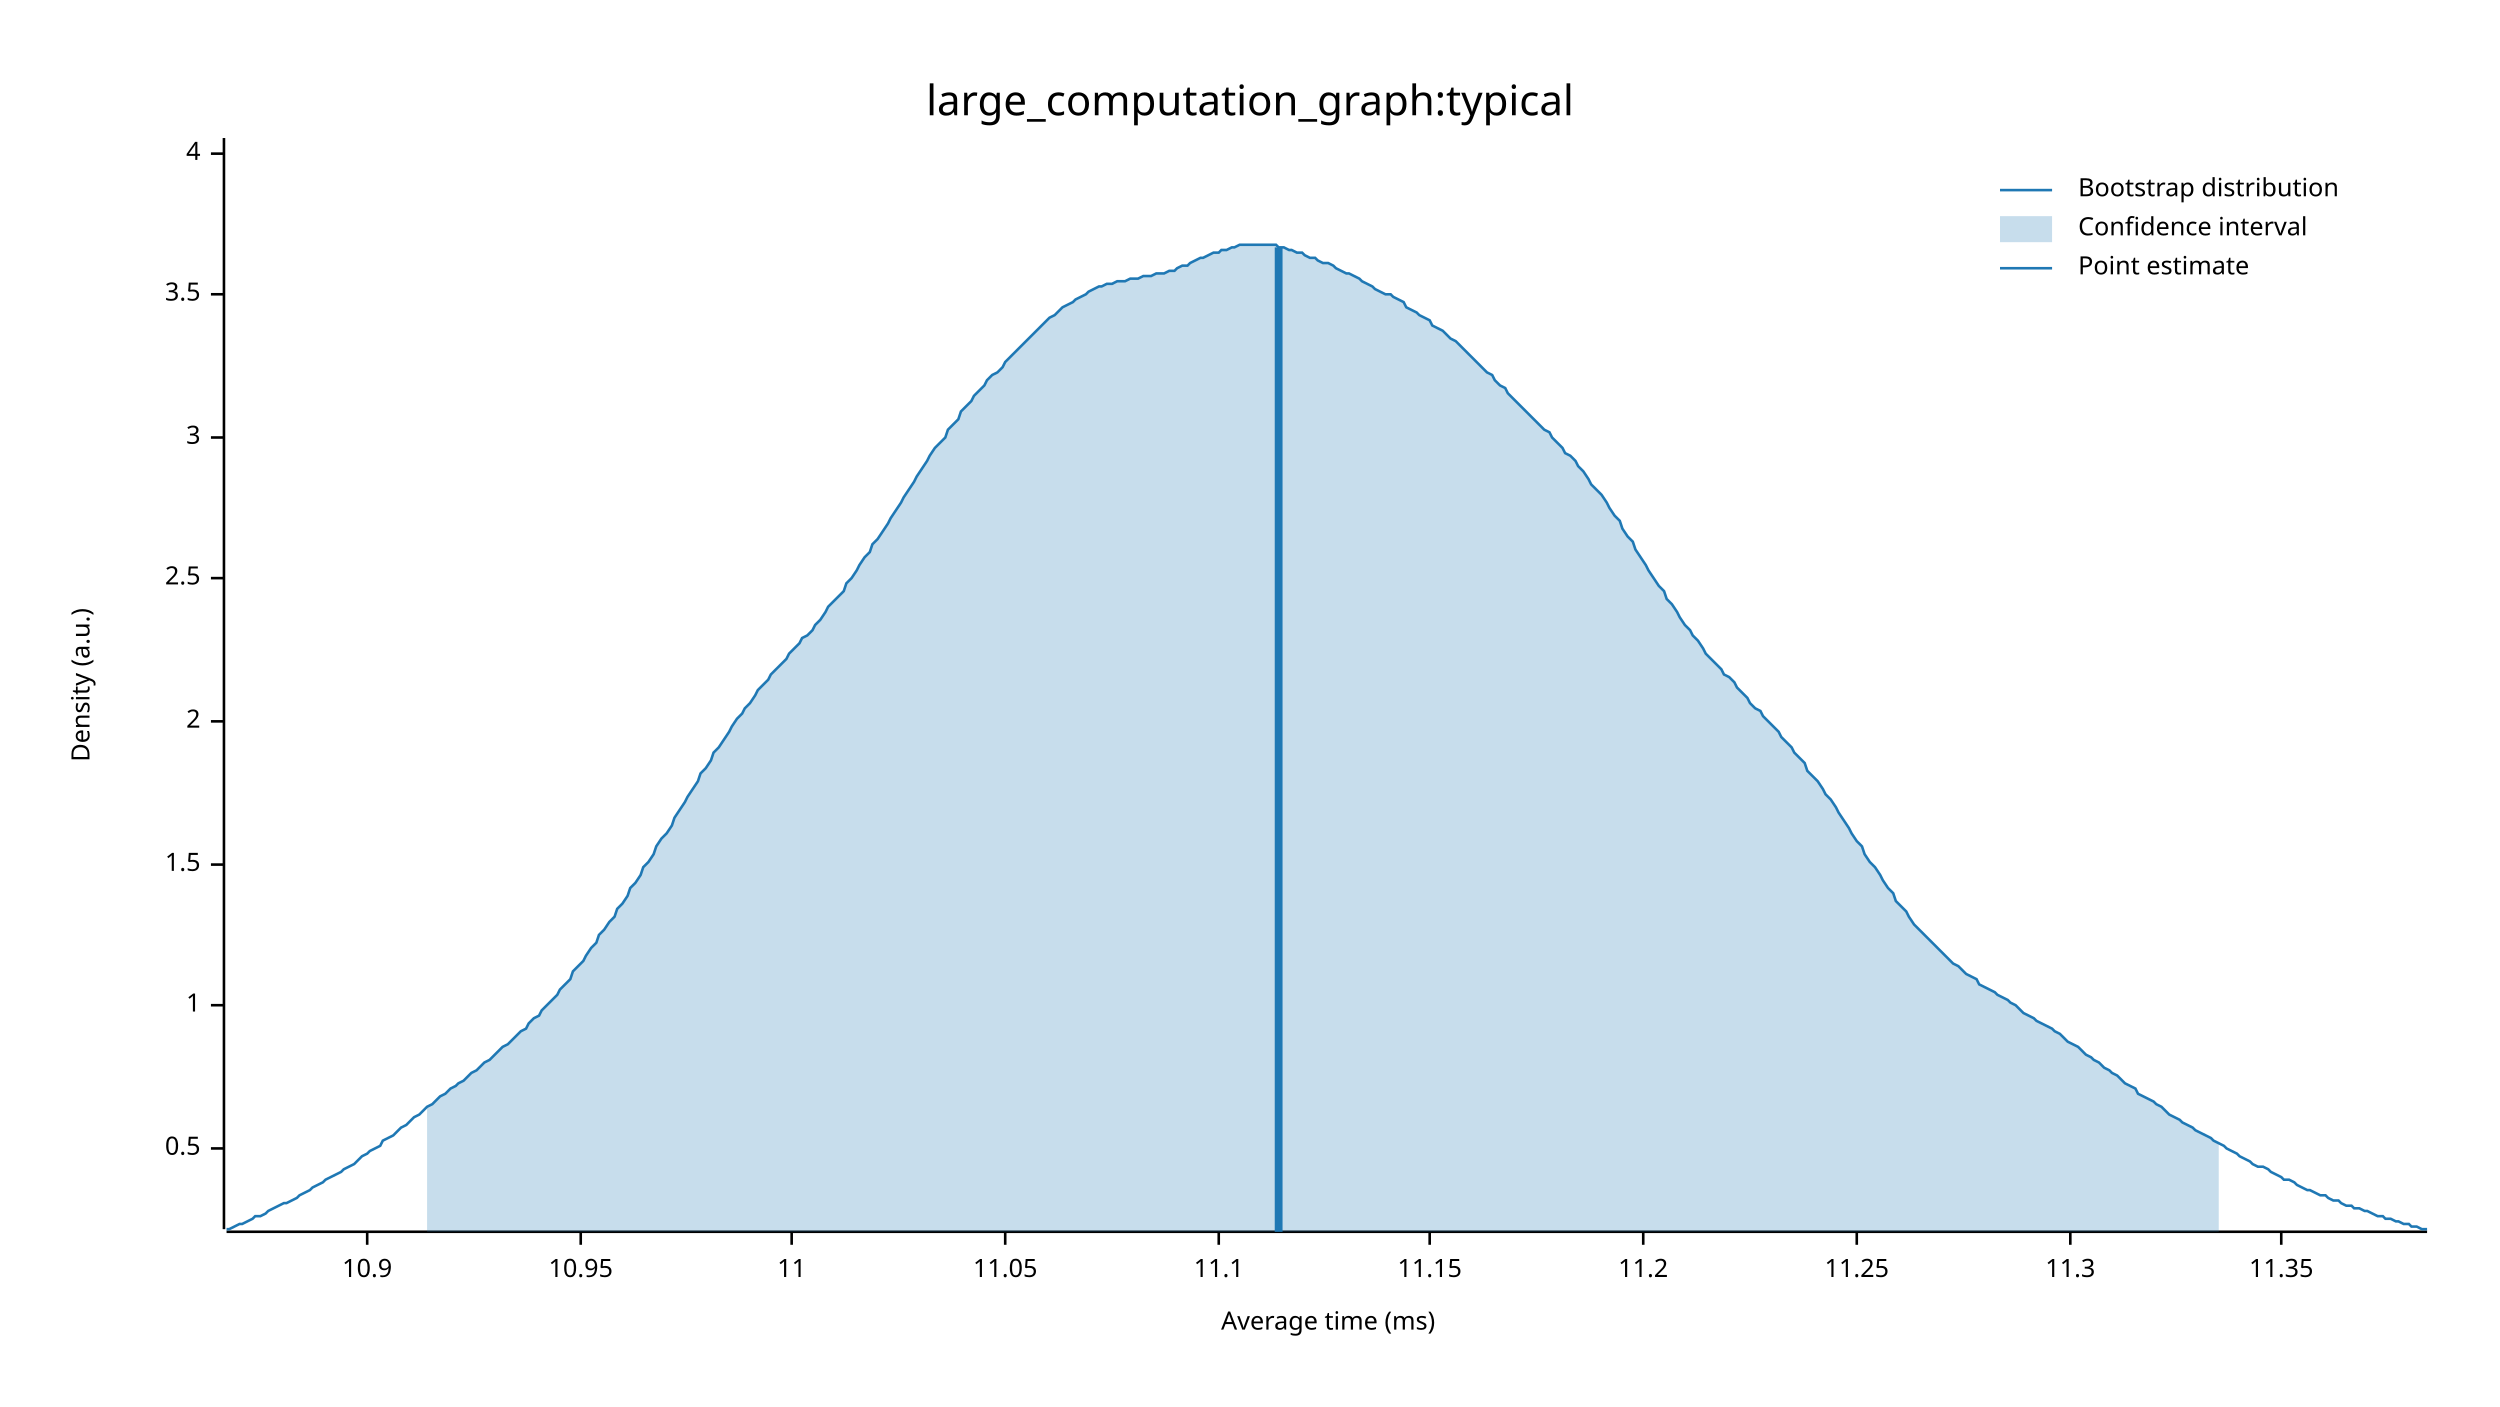
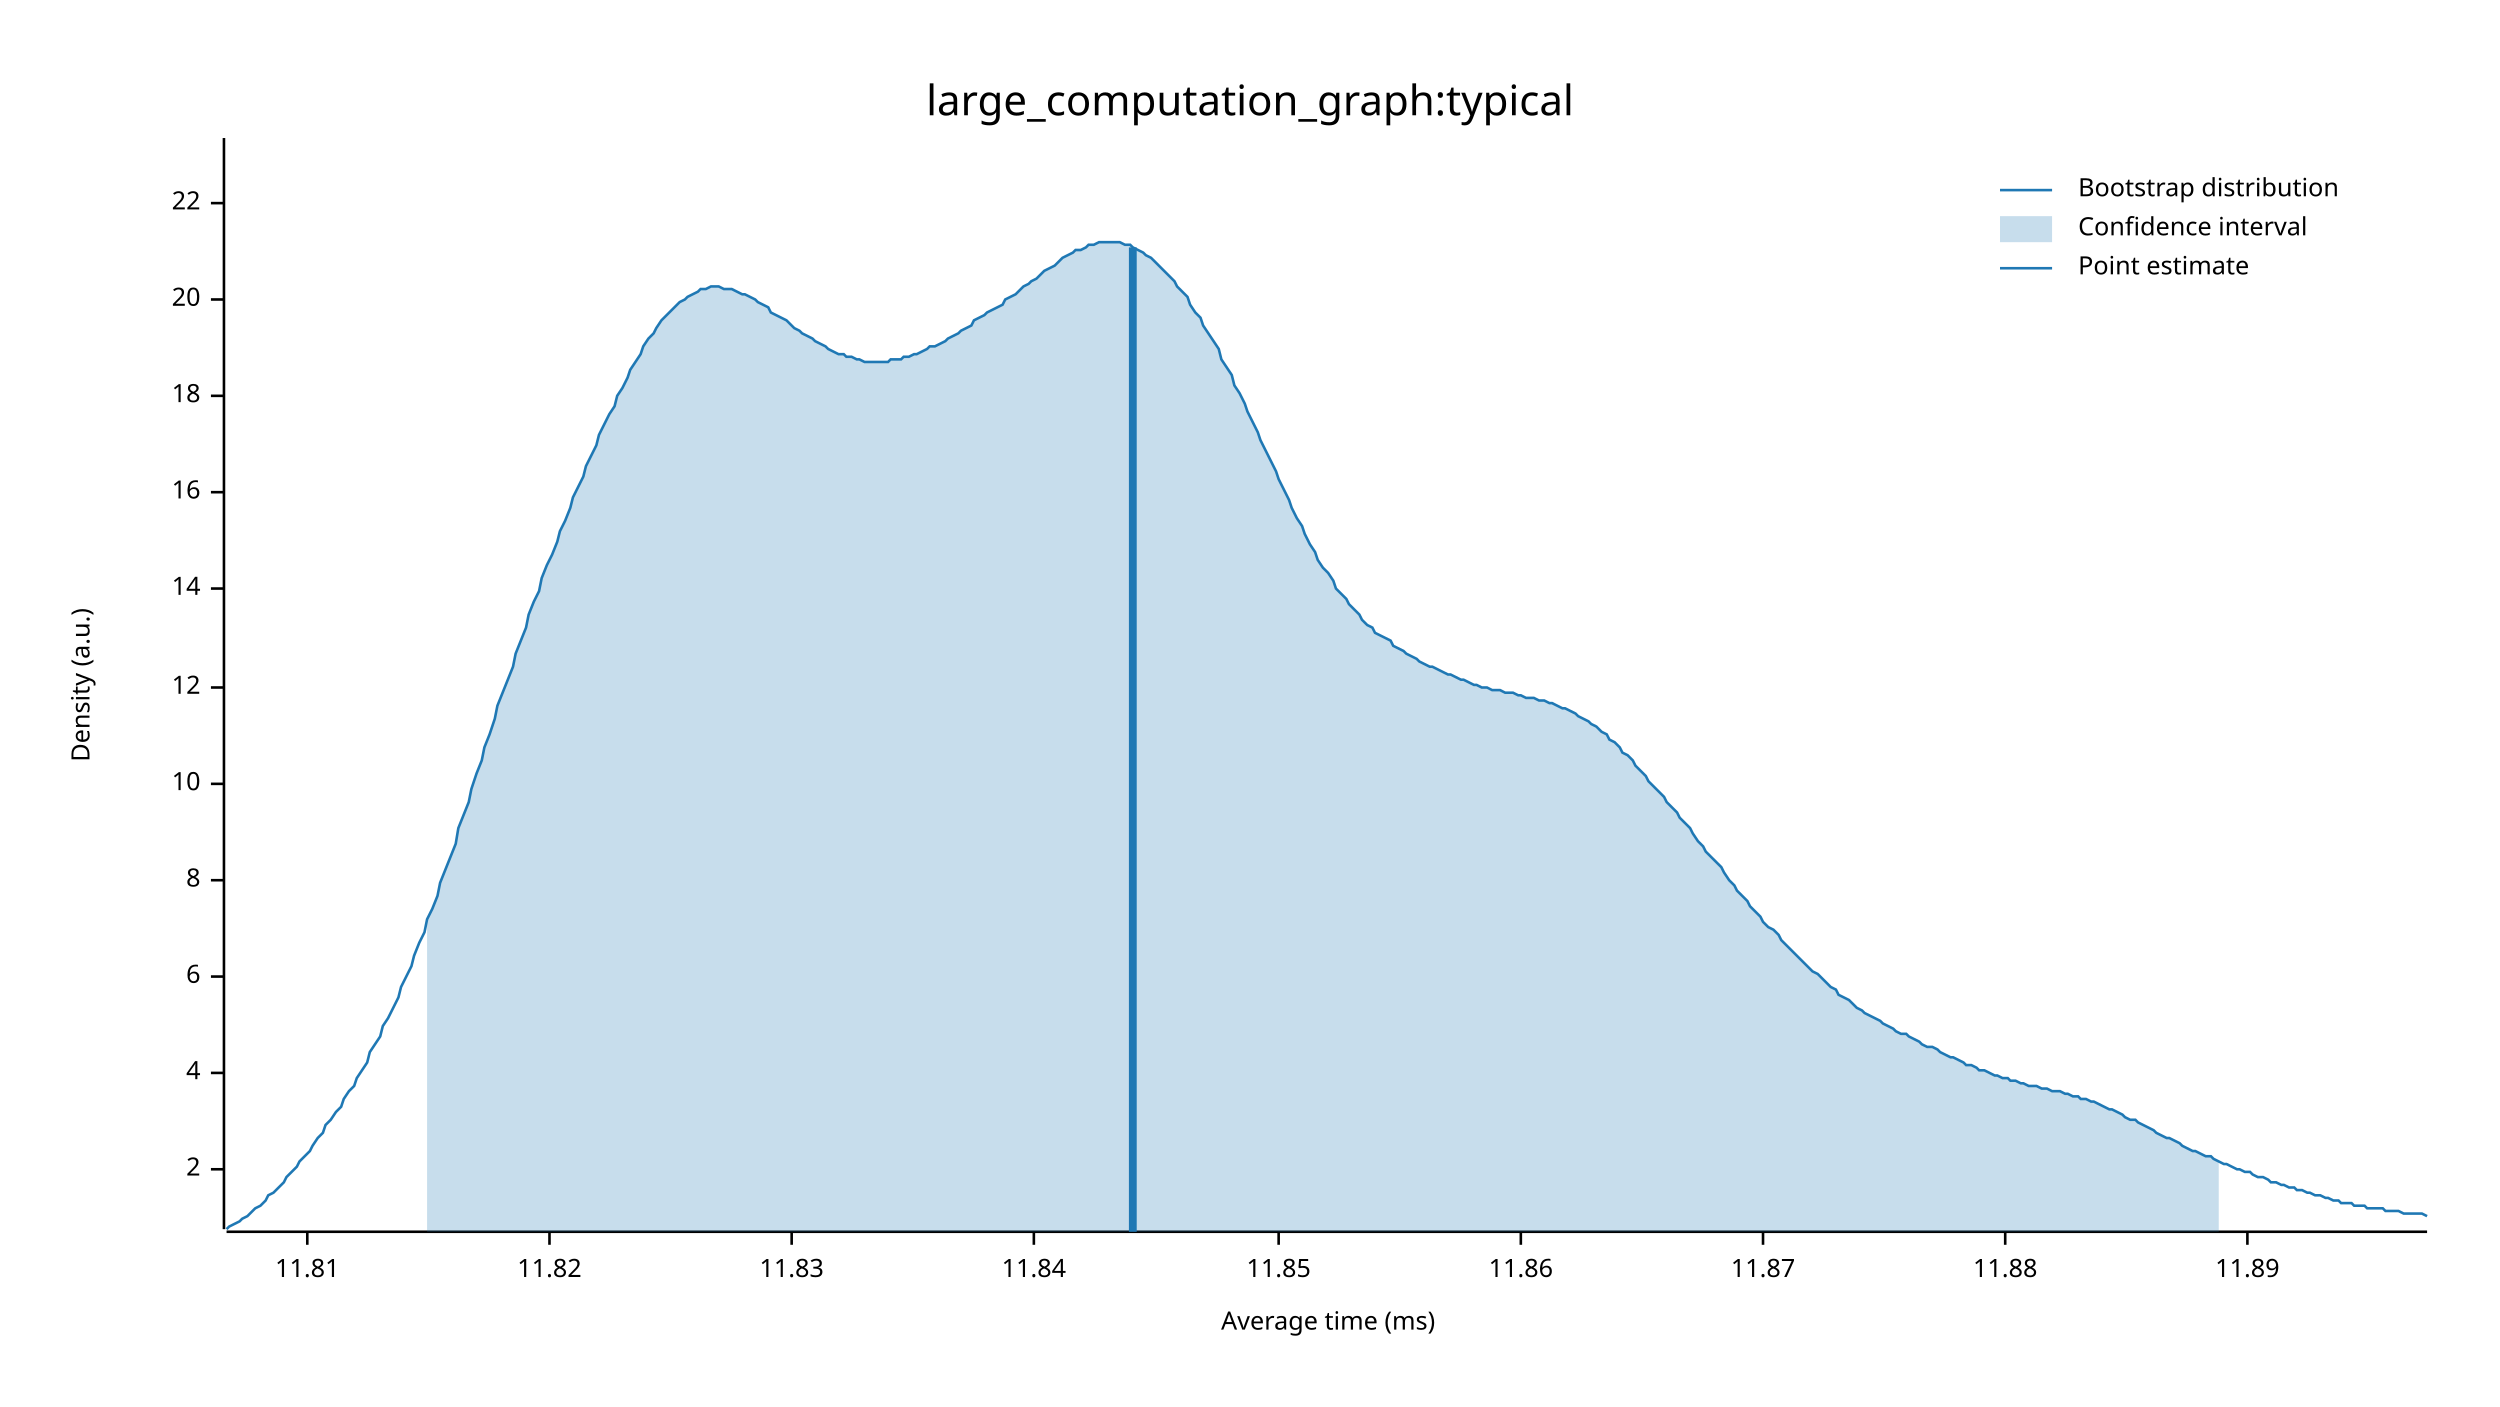
<svg xmlns="http://www.w3.org/2000/svg" width="960" height="540" viewBox="0 0 960 540">
  <text x="480" y="32" dy="0.76em" text-anchor="middle" font-family="sans-serif" font-size="16.129" opacity="1" fill="#000000">
large_computation_graph:typical
</text>
  <text x="27" y="263" dy="0.76em" text-anchor="middle" font-family="sans-serif" font-size="9.677" opacity="1" fill="#000000" transform="rotate(270, 27, 263)">
Density (a.u.)
</text>
  <text x="510" y="513" dy="-0.5ex" text-anchor="middle" font-family="sans-serif" font-size="9.677" opacity="1" fill="#000000">
Average time (ms)
</text>
  <polyline fill="none" opacity="1" stroke="#000000" stroke-width="1" points="86,53 86,472 " />
-   <text x="77" y="441" dy="0.5ex" text-anchor="end" font-family="sans-serif" font-size="9.677" opacity="1" fill="#000000">
- 0.5
- </text>
-   <polyline fill="none" opacity="1" stroke="#000000" stroke-width="1" points="81,441 86,441 " />
-   <text x="77" y="386" dy="0.5ex" text-anchor="end" font-family="sans-serif" font-size="9.677" opacity="1" fill="#000000">
- 1
- </text>
-   <polyline fill="none" opacity="1" stroke="#000000" stroke-width="1" points="81,386 86,386 " />
-   <text x="77" y="332" dy="0.5ex" text-anchor="end" font-family="sans-serif" font-size="9.677" opacity="1" fill="#000000">
- 1.5
- </text>
-   <polyline fill="none" opacity="1" stroke="#000000" stroke-width="1" points="81,332 86,332 " />
-   <text x="77" y="277" dy="0.5ex" text-anchor="end" font-family="sans-serif" font-size="9.677" opacity="1" fill="#000000">
+   <text x="77" y="449" dy="0.5ex" text-anchor="end" font-family="sans-serif" font-size="9.677" opacity="1" fill="#000000">
2
</text>
-   <polyline fill="none" opacity="1" stroke="#000000" stroke-width="1" points="81,277 86,277 " />
-   <text x="77" y="222" dy="0.5ex" text-anchor="end" font-family="sans-serif" font-size="9.677" opacity="1" fill="#000000">
- 2.5
- </text>
-   <polyline fill="none" opacity="1" stroke="#000000" stroke-width="1" points="81,222 86,222 " />
-   <text x="77" y="168" dy="0.5ex" text-anchor="end" font-family="sans-serif" font-size="9.677" opacity="1" fill="#000000">
- 3
- </text>
-   <polyline fill="none" opacity="1" stroke="#000000" stroke-width="1" points="81,168 86,168 " />
-   <text x="77" y="113" dy="0.5ex" text-anchor="end" font-family="sans-serif" font-size="9.677" opacity="1" fill="#000000">
- 3.5
- </text>
-   <polyline fill="none" opacity="1" stroke="#000000" stroke-width="1" points="81,113 86,113 " />
-   <text x="77" y="59" dy="0.5ex" text-anchor="end" font-family="sans-serif" font-size="9.677" opacity="1" fill="#000000">
+   <polyline fill="none" opacity="1" stroke="#000000" stroke-width="1" points="81,449 86,449 " />
+   <text x="77" y="412" dy="0.5ex" text-anchor="end" font-family="sans-serif" font-size="9.677" opacity="1" fill="#000000">
4
</text>
-   <polyline fill="none" opacity="1" stroke="#000000" stroke-width="1" points="81,59 86,59 " />
+   <polyline fill="none" opacity="1" stroke="#000000" stroke-width="1" points="81,412 86,412 " />
+   <text x="77" y="375" dy="0.5ex" text-anchor="end" font-family="sans-serif" font-size="9.677" opacity="1" fill="#000000">
+ 6
+ </text>
+   <polyline fill="none" opacity="1" stroke="#000000" stroke-width="1" points="81,375 86,375 " />
+   <text x="77" y="338" dy="0.5ex" text-anchor="end" font-family="sans-serif" font-size="9.677" opacity="1" fill="#000000">
+ 8
+ </text>
+   <polyline fill="none" opacity="1" stroke="#000000" stroke-width="1" points="81,338 86,338 " />
+   <text x="77" y="301" dy="0.5ex" text-anchor="end" font-family="sans-serif" font-size="9.677" opacity="1" fill="#000000">
+ 10
+ </text>
+   <polyline fill="none" opacity="1" stroke="#000000" stroke-width="1" points="81,301 86,301 " />
+   <text x="77" y="264" dy="0.5ex" text-anchor="end" font-family="sans-serif" font-size="9.677" opacity="1" fill="#000000">
+ 12
+ </text>
+   <polyline fill="none" opacity="1" stroke="#000000" stroke-width="1" points="81,264 86,264 " />
+   <text x="77" y="226" dy="0.5ex" text-anchor="end" font-family="sans-serif" font-size="9.677" opacity="1" fill="#000000">
+ 14
+ </text>
+   <polyline fill="none" opacity="1" stroke="#000000" stroke-width="1" points="81,226 86,226 " />
+   <text x="77" y="189" dy="0.5ex" text-anchor="end" font-family="sans-serif" font-size="9.677" opacity="1" fill="#000000">
+ 16
+ </text>
+   <polyline fill="none" opacity="1" stroke="#000000" stroke-width="1" points="81,189 86,189 " />
+   <text x="77" y="152" dy="0.5ex" text-anchor="end" font-family="sans-serif" font-size="9.677" opacity="1" fill="#000000">
+ 18
+ </text>
+   <polyline fill="none" opacity="1" stroke="#000000" stroke-width="1" points="81,152 86,152 " />
+   <text x="77" y="115" dy="0.5ex" text-anchor="end" font-family="sans-serif" font-size="9.677" opacity="1" fill="#000000">
+ 20
+ </text>
+   <polyline fill="none" opacity="1" stroke="#000000" stroke-width="1" points="81,115 86,115 " />
+   <text x="77" y="78" dy="0.5ex" text-anchor="end" font-family="sans-serif" font-size="9.677" opacity="1" fill="#000000">
+ 22
+ </text>
+   <polyline fill="none" opacity="1" stroke="#000000" stroke-width="1" points="81,78 86,78 " />
  <polyline fill="none" opacity="1" stroke="#000000" stroke-width="1" points="87,473 932,473 " />
-   <text x="141" y="483" dy="0.76em" text-anchor="middle" font-family="sans-serif" font-size="9.677" opacity="1" fill="#000000">
- 10.9
+   <text x="118" y="483" dy="0.76em" text-anchor="middle" font-family="sans-serif" font-size="9.677" opacity="1" fill="#000000">
+ 11.81
</text>
-   <polyline fill="none" opacity="1" stroke="#000000" stroke-width="1" points="141,473 141,478 " />
-   <text x="223" y="483" dy="0.76em" text-anchor="middle" font-family="sans-serif" font-size="9.677" opacity="1" fill="#000000">
- 10.95
+   <polyline fill="none" opacity="1" stroke="#000000" stroke-width="1" points="118,473 118,478 " />
+   <text x="211" y="483" dy="0.76em" text-anchor="middle" font-family="sans-serif" font-size="9.677" opacity="1" fill="#000000">
+ 11.82
</text>
-   <polyline fill="none" opacity="1" stroke="#000000" stroke-width="1" points="223,473 223,478 " />
+   <polyline fill="none" opacity="1" stroke="#000000" stroke-width="1" points="211,473 211,478 " />
  <text x="304" y="483" dy="0.76em" text-anchor="middle" font-family="sans-serif" font-size="9.677" opacity="1" fill="#000000">
- 11
+ 11.83
</text>
  <polyline fill="none" opacity="1" stroke="#000000" stroke-width="1" points="304,473 304,478 " />
-   <text x="386" y="483" dy="0.76em" text-anchor="middle" font-family="sans-serif" font-size="9.677" opacity="1" fill="#000000">
- 11.05
+   <text x="397" y="483" dy="0.76em" text-anchor="middle" font-family="sans-serif" font-size="9.677" opacity="1" fill="#000000">
+ 11.84
</text>
-   <polyline fill="none" opacity="1" stroke="#000000" stroke-width="1" points="386,473 386,478 " />
-   <text x="468" y="483" dy="0.76em" text-anchor="middle" font-family="sans-serif" font-size="9.677" opacity="1" fill="#000000">
- 11.1
+   <polyline fill="none" opacity="1" stroke="#000000" stroke-width="1" points="397,473 397,478 " />
+   <text x="491" y="483" dy="0.76em" text-anchor="middle" font-family="sans-serif" font-size="9.677" opacity="1" fill="#000000">
+ 11.85
</text>
-   <polyline fill="none" opacity="1" stroke="#000000" stroke-width="1" points="468,473 468,478 " />
-   <text x="549" y="483" dy="0.76em" text-anchor="middle" font-family="sans-serif" font-size="9.677" opacity="1" fill="#000000">
- 11.15
+   <polyline fill="none" opacity="1" stroke="#000000" stroke-width="1" points="491,473 491,478 " />
+   <text x="584" y="483" dy="0.76em" text-anchor="middle" font-family="sans-serif" font-size="9.677" opacity="1" fill="#000000">
+ 11.86
</text>
-   <polyline fill="none" opacity="1" stroke="#000000" stroke-width="1" points="549,473 549,478 " />
-   <text x="631" y="483" dy="0.76em" text-anchor="middle" font-family="sans-serif" font-size="9.677" opacity="1" fill="#000000">
- 11.2
+   <polyline fill="none" opacity="1" stroke="#000000" stroke-width="1" points="584,473 584,478 " />
+   <text x="677" y="483" dy="0.76em" text-anchor="middle" font-family="sans-serif" font-size="9.677" opacity="1" fill="#000000">
+ 11.87
</text>
-   <polyline fill="none" opacity="1" stroke="#000000" stroke-width="1" points="631,473 631,478 " />
-   <text x="713" y="483" dy="0.76em" text-anchor="middle" font-family="sans-serif" font-size="9.677" opacity="1" fill="#000000">
- 11.25
+   <polyline fill="none" opacity="1" stroke="#000000" stroke-width="1" points="677,473 677,478 " />
+   <text x="770" y="483" dy="0.76em" text-anchor="middle" font-family="sans-serif" font-size="9.677" opacity="1" fill="#000000">
+ 11.88
</text>
-   <polyline fill="none" opacity="1" stroke="#000000" stroke-width="1" points="713,473 713,478 " />
-   <text x="795" y="483" dy="0.76em" text-anchor="middle" font-family="sans-serif" font-size="9.677" opacity="1" fill="#000000">
- 11.3
+   <polyline fill="none" opacity="1" stroke="#000000" stroke-width="1" points="770,473 770,478 " />
+   <text x="863" y="483" dy="0.76em" text-anchor="middle" font-family="sans-serif" font-size="9.677" opacity="1" fill="#000000">
+ 11.89
</text>
-   <polyline fill="none" opacity="1" stroke="#000000" stroke-width="1" points="795,473 795,478 " />
-   <text x="876" y="483" dy="0.76em" text-anchor="middle" font-family="sans-serif" font-size="9.677" opacity="1" fill="#000000">
- 11.35
- </text>
-   <polyline fill="none" opacity="1" stroke="#000000" stroke-width="1" points="876,473 876,478 " />
-   <polyline fill="none" opacity="1" stroke="#1F78B4" stroke-width="1" points="87,472 88,472 90,471 92,470 93,470 95,469 97,468 98,467 100,467 102,466 103,465 105,464 107,463 109,462 110,462 112,461 114,460 115,459 117,458 119,457 120,456 122,455 124,454 125,453 127,452 129,451 131,450 132,449 134,448 136,447 137,446 139,444 141,443 142,442 144,441 146,440 147,438 149,437 151,436 153,434 154,433 156,432 158,430 159,429 161,428 163,426 164,425 166,424 168,422 169,421 171,420 173,418 175,417 176,416 178,415 180,413 181,412 183,411 185,409 186,408 188,407 190,405 191,404 193,402 195,401 197,399 198,398 200,396 202,395 203,393 205,391 207,390 208,388 210,386 212,384 214,382 215,380 217,378 219,376 220,373 222,371 224,369 225,367 227,364 229,362 230,359 232,357 234,354 236,352 237,349 239,347 241,344 242,341 244,339 246,336 247,333 249,331 251,328 252,325 254,322 256,320 258,317 259,314 261,311 263,308 264,306 266,303 268,300 269,297 271,295 273,292 274,289 276,287 278,284 280,281 281,279 283,276 285,274 286,272 288,270 290,267 291,265 293,263 295,261 296,259 298,257 300,255 302,253 303,251 305,249 307,247 308,245 310,244 312,242 313,240 315,238 317,235 318,233 320,231 322,229 324,227 325,224 327,222 329,219 330,217 332,214 334,212 335,209 337,207 339,204 341,201 342,199 344,196 346,193 347,191 349,188 351,185 352,183 354,180 356,177 357,175 359,172 361,170 363,168 364,165 366,163 368,161 369,158 371,156 373,154 374,152 376,150 378,148 379,146 381,144 383,143 385,141 386,139 388,137 390,135 391,134 393,132 395,130 396,129 398,127 400,125 401,124 403,122 405,121 407,119 408,118 410,117 412,116 413,115 415,114 417,113 418,112 420,111 422,110 423,110 425,109 427,109 429,108 430,108 432,108 434,107 435,107 437,107 439,106 440,106 442,106 444,105 445,105 447,105 449,104 451,104 452,103 454,102 456,102 457,101 459,100 461,99 462,99 464,98 466,97 468,97 469,96 471,96 473,95 474,95 476,94 478,94 479,94 481,94 483,94 484,94 486,94 488,94 490,94 491,95 493,95 495,96 496,96 498,97 500,97 501,98 503,99 505,99 506,100 508,101 510,101 512,102 513,103 515,104 517,105 518,105 520,106 522,107 523,108 525,109 527,110 528,111 530,112 532,113 534,113 535,114 537,115 539,116 540,118 542,119 544,120 545,121 547,122 549,123 550,125 552,126 554,127 556,129 557,130 559,131 561,133 562,134 564,136 566,138 567,139 569,141 571,143 573,144 574,146 576,148 578,149 579,151 581,153 583,155 584,156 586,158 588,160 589,161 591,163 593,165 595,166 596,168 598,170 600,172 601,174 603,175 605,177 606,179 608,181 610,184 611,186 613,188 615,190 617,193 618,195 620,198 622,200 623,203 625,206 627,208 628,211 630,214 632,217 633,219 635,222 637,225 639,227 640,230 642,232 644,235 645,237 647,240 649,242 650,244 652,246 654,249 655,251 657,253 659,255 661,257 662,259 664,260 666,262 667,264 669,266 671,268 672,270 674,272 676,273 677,275 679,277 681,279 683,281 684,283 686,285 688,287 689,289 691,291 693,293 694,296 696,298 698,300 700,303 701,305 703,307 705,310 706,312 708,315 710,318 711,320 713,323 715,325 716,328 718,331 720,333 722,336 723,338 725,341 727,343 728,346 730,348 732,350 733,352 735,355 737,357 738,358 740,360 742,362 744,364 745,365 747,367 749,369 750,370 752,371 754,373 755,374 757,375 759,376 760,378 762,379 764,380 766,381 767,382 769,383 771,384 772,385 774,386 776,388 777,389 779,390 781,391 782,392 784,393 786,394 788,395 789,396 791,397 793,399 794,400 796,401 798,402 799,403 801,405 803,406 804,407 806,408 808,410 810,411 811,412 813,413 815,415 816,416 818,417 820,418 821,420 823,421 825,422 827,423 828,424 830,425 832,427 833,428 835,429 837,430 838,431 840,432 842,433 843,434 845,435 847,436 849,437 850,438 852,439 854,440 855,441 857,442 859,443 860,444 862,445 864,446 865,447 867,448 869,448 871,449 872,450 874,451 876,452 877,453 879,453 881,454 882,455 884,456 886,457 887,457 889,458 891,459 893,459 894,460 896,461 898,461 899,462 901,463 903,463 904,464 906,464 908,465 909,465 911,466 913,467 915,467 916,468 918,468 920,469 921,469 923,470 925,470 926,471 928,471 930,472 932,472 " />
-   <polygon opacity="0.25" fill="#1F78B4" points="164,425 166,424 168,422 169,421 171,420 173,418 175,417 176,416 178,415 180,413 181,412 183,411 185,409 186,408 188,407 190,405 191,404 193,402 195,401 197,399 198,398 200,396 202,395 203,393 205,391 207,390 208,388 210,386 212,384 214,382 215,380 217,378 219,376 220,373 222,371 224,369 225,367 227,364 229,362 230,359 232,357 234,354 236,352 237,349 239,347 241,344 242,341 244,339 246,336 247,333 249,331 251,328 252,325 254,322 256,320 258,317 259,314 261,311 263,308 264,306 266,303 268,300 269,297 271,295 273,292 274,289 276,287 278,284 280,281 281,279 283,276 285,274 286,272 288,270 290,267 291,265 293,263 295,261 296,259 298,257 300,255 302,253 303,251 305,249 307,247 308,245 310,244 312,242 313,240 315,238 317,235 318,233 320,231 322,229 324,227 325,224 327,222 329,219 330,217 332,214 334,212 335,209 337,207 339,204 341,201 342,199 344,196 346,193 347,191 349,188 351,185 352,183 354,180 356,177 357,175 359,172 361,170 363,168 364,165 366,163 368,161 369,158 371,156 373,154 374,152 376,150 378,148 379,146 381,144 383,143 385,141 386,139 388,137 390,135 391,134 393,132 395,130 396,129 398,127 400,125 401,124 403,122 405,121 407,119 408,118 410,117 412,116 413,115 415,114 417,113 418,112 420,111 422,110 423,110 425,109 427,109 429,108 430,108 432,108 434,107 435,107 437,107 439,106 440,106 442,106 444,105 445,105 447,105 449,104 451,104 452,103 454,102 456,102 457,101 459,100 461,99 462,99 464,98 466,97 468,97 469,96 471,96 473,95 474,95 476,94 478,94 479,94 481,94 483,94 484,94 486,94 488,94 490,94 491,95 493,95 495,96 496,96 498,97 500,97 501,98 503,99 505,99 506,100 508,101 510,101 512,102 513,103 515,104 517,105 518,105 520,106 522,107 523,108 525,109 527,110 528,111 530,112 532,113 534,113 535,114 537,115 539,116 540,118 542,119 544,120 545,121 547,122 549,123 550,125 552,126 554,127 556,129 557,130 559,131 561,133 562,134 564,136 566,138 567,139 569,141 571,143 573,144 574,146 576,148 578,149 579,151 581,153 583,155 584,156 586,158 588,160 589,161 591,163 593,165 595,166 596,168 598,170 600,172 601,174 603,175 605,177 606,179 608,181 610,184 611,186 613,188 615,190 617,193 618,195 620,198 622,200 623,203 625,206 627,208 628,211 630,214 632,217 633,219 635,222 637,225 639,227 640,230 642,232 644,235 645,237 647,240 649,242 650,244 652,246 654,249 655,251 657,253 659,255 661,257 662,259 664,260 666,262 667,264 669,266 671,268 672,270 674,272 676,273 677,275 679,277 681,279 683,281 684,283 686,285 688,287 689,289 691,291 693,293 694,296 696,298 698,300 700,303 701,305 703,307 705,310 706,312 708,315 710,318 711,320 713,323 715,325 716,328 718,331 720,333 722,336 723,338 725,341 727,343 728,346 730,348 732,350 733,352 735,355 737,357 738,358 740,360 742,362 744,364 745,365 747,367 749,369 750,370 752,371 754,373 755,374 757,375 759,376 760,378 762,379 764,380 766,381 767,382 769,383 771,384 772,385 774,386 776,388 777,389 779,390 781,391 782,392 784,393 786,394 788,395 789,396 791,397 793,399 794,400 796,401 798,402 799,403 801,405 803,406 804,407 806,408 808,410 810,411 811,412 813,413 815,415 816,416 818,417 820,418 821,420 823,421 825,422 827,423 828,424 830,425 832,427 833,428 835,429 837,430 838,431 840,432 842,433 843,434 845,435 847,436 849,437 850,438 852,439 852,473 164,473 " />
-   <polyline fill="none" opacity="1" stroke="#1F78B4" stroke-width="3" points="491,473 491,95 " />
+   <polyline fill="none" opacity="1" stroke="#000000" stroke-width="1" points="863,473 863,478 " />
+   <polyline fill="none" opacity="1" stroke="#1F78B4" stroke-width="1" points="87,472 88,471 90,470 92,469 93,468 95,467 97,465 98,464 100,463 102,461 103,459 105,458 107,456 109,454 110,452 112,450 114,448 115,446 117,444 119,442 120,440 122,437 124,435 125,432 127,430 129,427 131,425 132,422 134,419 136,417 137,414 139,411 141,408 142,404 144,401 146,398 147,394 149,391 151,387 153,383 154,379 156,375 158,371 159,367 161,362 163,358 164,353 166,349 168,344 169,339 171,334 173,329 175,324 176,318 178,313 180,308 181,303 183,297 185,292 186,287 188,282 190,276 191,271 193,266 195,261 197,256 198,251 200,246 202,241 203,236 205,231 207,227 208,222 210,217 212,213 214,208 215,204 217,200 219,195 220,191 222,187 224,183 225,179 227,175 229,171 230,167 232,163 234,159 236,156 237,152 239,149 241,145 242,142 244,139 246,136 247,133 249,130 251,128 252,126 254,123 256,121 258,119 259,118 261,116 263,115 264,114 266,113 268,112 269,111 271,111 273,110 274,110 276,110 278,111 280,111 281,111 283,112 285,113 286,113 288,114 290,115 291,116 293,117 295,118 296,120 298,121 300,122 302,123 303,124 305,126 307,127 308,128 310,129 312,130 313,131 315,132 317,133 318,134 320,135 322,136 324,136 325,137 327,137 329,138 330,138 332,139 334,139 335,139 337,139 339,139 341,139 342,138 344,138 346,138 347,137 349,137 351,136 352,136 354,135 356,134 357,133 359,133 361,132 363,131 364,130 366,129 368,128 369,127 371,126 373,125 374,123 376,122 378,121 379,120 381,119 383,118 385,117 386,115 388,114 390,113 391,112 393,110 395,109 396,108 398,107 400,105 401,104 403,103 405,102 407,100 408,99 410,98 412,97 413,96 415,96 417,95 418,94 420,94 422,93 423,93 425,93 427,93 429,93 430,93 432,94 434,94 435,95 437,96 439,97 440,98 442,99 444,101 445,102 447,104 449,106 451,108 452,110 454,112 456,114 457,117 459,120 461,122 462,125 464,128 466,131 468,134 469,138 471,141 473,144 474,148 476,151 478,155 479,158 481,162 483,166 484,169 486,173 488,177 490,181 491,184 493,188 495,192 496,195 498,199 500,202 501,205 503,209 505,212 506,215 508,218 510,220 512,223 513,226 515,228 517,230 518,232 520,234 522,236 523,238 525,240 527,241 528,243 530,244 532,245 534,246 535,248 537,249 539,250 540,251 542,252 544,253 545,254 547,255 549,256 550,256 552,257 554,258 556,259 557,259 559,260 561,261 562,261 564,262 566,263 567,263 569,264 571,264 573,265 574,265 576,265 578,266 579,266 581,266 583,267 584,267 586,268 588,268 589,268 591,269 593,269 595,270 596,270 598,271 600,272 601,272 603,273 605,274 606,275 608,276 610,277 611,278 613,279 615,281 617,282 618,284 620,285 622,287 623,289 625,290 627,292 628,294 630,296 632,298 633,300 635,302 637,304 639,306 640,308 642,310 644,312 645,314 647,316 649,318 650,320 652,323 654,325 655,327 657,329 659,331 661,333 662,335 664,338 666,340 667,342 669,344 671,346 672,348 674,350 676,352 677,354 679,356 681,357 683,359 684,361 686,363 688,365 689,366 691,368 693,370 694,371 696,373 698,374 700,376 701,377 703,379 705,380 706,382 708,383 710,384 711,385 713,387 715,388 716,389 718,390 720,391 722,392 723,393 725,394 727,395 728,396 730,397 732,397 733,398 735,399 737,400 738,401 740,402 742,402 744,403 745,404 747,405 749,406 750,406 752,407 754,408 755,409 757,409 759,410 760,411 762,411 764,412 766,413 767,413 769,414 771,414 772,415 774,415 776,416 777,416 779,417 781,417 782,417 784,418 786,418 788,419 789,419 791,419 793,420 794,420 796,421 798,421 799,422 801,422 803,423 804,423 806,424 808,425 810,426 811,426 813,427 815,428 816,429 818,430 820,430 821,431 823,432 825,433 827,434 828,435 830,436 832,437 833,437 835,438 837,439 838,440 840,441 842,442 843,442 845,443 847,444 849,444 850,445 852,446 854,447 855,447 857,448 859,449 860,449 862,450 864,450 865,451 867,452 869,452 871,453 872,454 874,454 876,455 877,455 879,456 881,456 882,457 884,457 886,458 887,458 889,459 891,459 893,460 894,460 896,461 898,461 899,462 901,462 903,462 904,463 906,463 908,463 909,464 911,464 913,464 915,464 916,465 918,465 920,465 921,465 923,466 925,466 926,466 928,466 930,466 932,467 " />
+   <polygon opacity="0.25" fill="#1F78B4" points="164,353 166,349 168,344 169,339 171,334 173,329 175,324 176,318 178,313 180,308 181,303 183,297 185,292 186,287 188,282 190,276 191,271 193,266 195,261 197,256 198,251 200,246 202,241 203,236 205,231 207,227 208,222 210,217 212,213 214,208 215,204 217,200 219,195 220,191 222,187 224,183 225,179 227,175 229,171 230,167 232,163 234,159 236,156 237,152 239,149 241,145 242,142 244,139 246,136 247,133 249,130 251,128 252,126 254,123 256,121 258,119 259,118 261,116 263,115 264,114 266,113 268,112 269,111 271,111 273,110 274,110 276,110 278,111 280,111 281,111 283,112 285,113 286,113 288,114 290,115 291,116 293,117 295,118 296,120 298,121 300,122 302,123 303,124 305,126 307,127 308,128 310,129 312,130 313,131 315,132 317,133 318,134 320,135 322,136 324,136 325,137 327,137 329,138 330,138 332,139 334,139 335,139 337,139 339,139 341,139 342,138 344,138 346,138 347,137 349,137 351,136 352,136 354,135 356,134 357,133 359,133 361,132 363,131 364,130 366,129 368,128 369,127 371,126 373,125 374,123 376,122 378,121 379,120 381,119 383,118 385,117 386,115 388,114 390,113 391,112 393,110 395,109 396,108 398,107 400,105 401,104 403,103 405,102 407,100 408,99 410,98 412,97 413,96 415,96 417,95 418,94 420,94 422,93 423,93 425,93 427,93 429,93 430,93 432,94 434,94 435,95 437,96 439,97 440,98 442,99 444,101 445,102 447,104 449,106 451,108 452,110 454,112 456,114 457,117 459,120 461,122 462,125 464,128 466,131 468,134 469,138 471,141 473,144 474,148 476,151 478,155 479,158 481,162 483,166 484,169 486,173 488,177 490,181 491,184 493,188 495,192 496,195 498,199 500,202 501,205 503,209 505,212 506,215 508,218 510,220 512,223 513,226 515,228 517,230 518,232 520,234 522,236 523,238 525,240 527,241 528,243 530,244 532,245 534,246 535,248 537,249 539,250 540,251 542,252 544,253 545,254 547,255 549,256 550,256 552,257 554,258 556,259 557,259 559,260 561,261 562,261 564,262 566,263 567,263 569,264 571,264 573,265 574,265 576,265 578,266 579,266 581,266 583,267 584,267 586,268 588,268 589,268 591,269 593,269 595,270 596,270 598,271 600,272 601,272 603,273 605,274 606,275 608,276 610,277 611,278 613,279 615,281 617,282 618,284 620,285 622,287 623,289 625,290 627,292 628,294 630,296 632,298 633,300 635,302 637,304 639,306 640,308 642,310 644,312 645,314 647,316 649,318 650,320 652,323 654,325 655,327 657,329 659,331 661,333 662,335 664,338 666,340 667,342 669,344 671,346 672,348 674,350 676,352 677,354 679,356 681,357 683,359 684,361 686,363 688,365 689,366 691,368 693,370 694,371 696,373 698,374 700,376 701,377 703,379 705,380 706,382 708,383 710,384 711,385 713,387 715,388 716,389 718,390 720,391 722,392 723,393 725,394 727,395 728,396 730,397 732,397 733,398 735,399 737,400 738,401 740,402 742,402 744,403 745,404 747,405 749,406 750,406 752,407 754,408 755,409 757,409 759,410 760,411 762,411 764,412 766,413 767,413 769,414 771,414 772,415 774,415 776,416 777,416 779,417 781,417 782,417 784,418 786,418 788,419 789,419 791,419 793,420 794,420 796,421 798,421 799,422 801,422 803,423 804,423 806,424 808,425 810,426 811,426 813,427 815,428 816,429 818,430 820,430 821,431 823,432 825,433 827,434 828,435 830,436 832,437 833,437 835,438 837,439 838,440 840,441 842,442 843,442 845,443 847,444 849,444 850,445 852,446 852,473 164,473 " />
+   <polyline fill="none" opacity="1" stroke="#1F78B4" stroke-width="3" points="435,473 435,95 " />
  <text x="798" y="68" dy="0.76em" text-anchor="start" font-family="sans-serif" font-size="9.677" opacity="1" fill="#000000">
Bootstrap distribution
</text>
  <text x="798" y="83" dy="0.76em" text-anchor="start" font-family="sans-serif" font-size="9.677" opacity="1" fill="#000000">
Confidence interval
</text>
  <text x="798" y="98" dy="0.76em" text-anchor="start" font-family="sans-serif" font-size="9.677" opacity="1" fill="#000000">
Point estimate
</text>
  <polyline fill="none" opacity="1" stroke="#1F78B4" stroke-width="1" points="768,73 788,73 " />
  <rect x="768" y="83" width="20" height="10" opacity="0.25" fill="#1F78B4" stroke="none" />
  <polyline fill="none" opacity="1" stroke="#1F78B4" stroke-width="1" points="768,103 788,103 " />
</svg>
